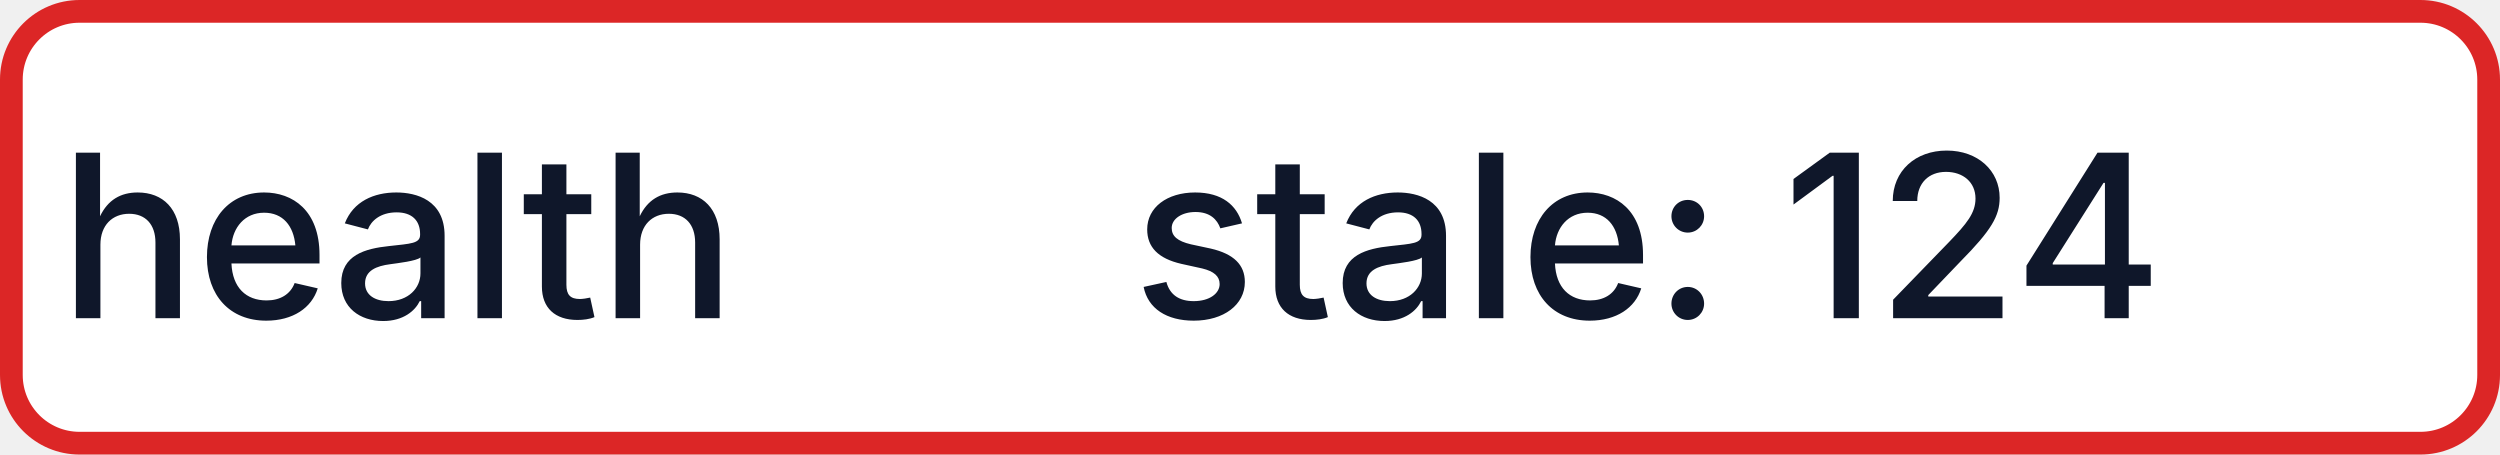
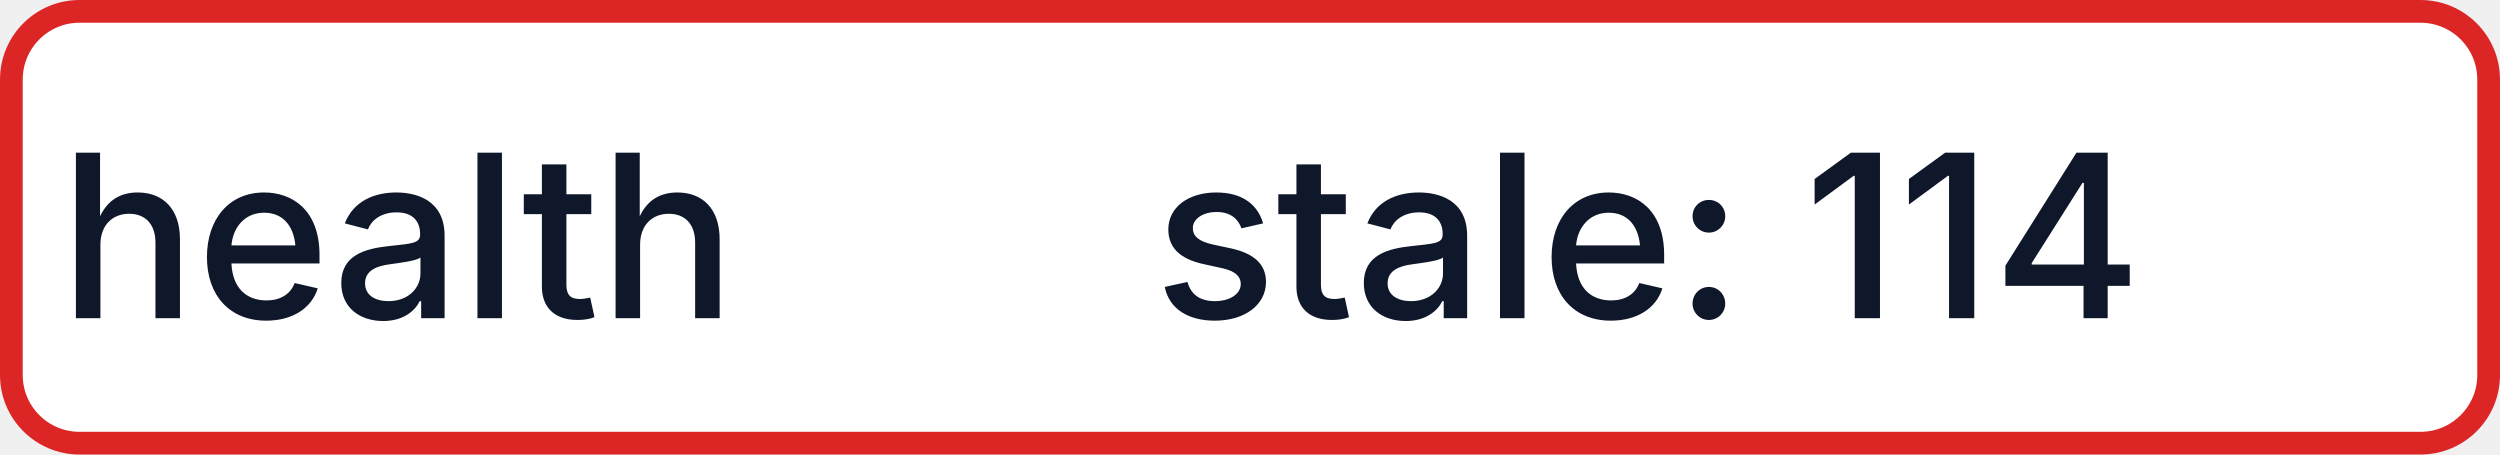
- <svg xmlns="http://www.w3.org/2000/svg" width="110" height="20" role="img" aria-label="health: stale: 124">
+ <svg xmlns="http://www.w3.org/2000/svg" width="110" height="20" role="img" aria-label="health: stale: 114">
  <rect x="0.5" y="0.5" width="109" height="19" rx="3" fill="#FFFFFF" stroke="#DC2626" stroke-width="1" />
  <g fill="#0F172A" text-anchor="middle" font-family="-apple-system,BlinkMacSystemFont,Segoe UI,sans-serif" font-size="10" font-weight="500">
    <text x="17.5" y="14">health</text>
-     <text x="72.5" y="14" textLength="68" lengthAdjust="spacingAndGlyphs">stale: 124</text>
+     <text x="72.5" y="14" textLength="68" lengthAdjust="spacingAndGlyphs">stale: 114</text>
  </g>
</svg>
